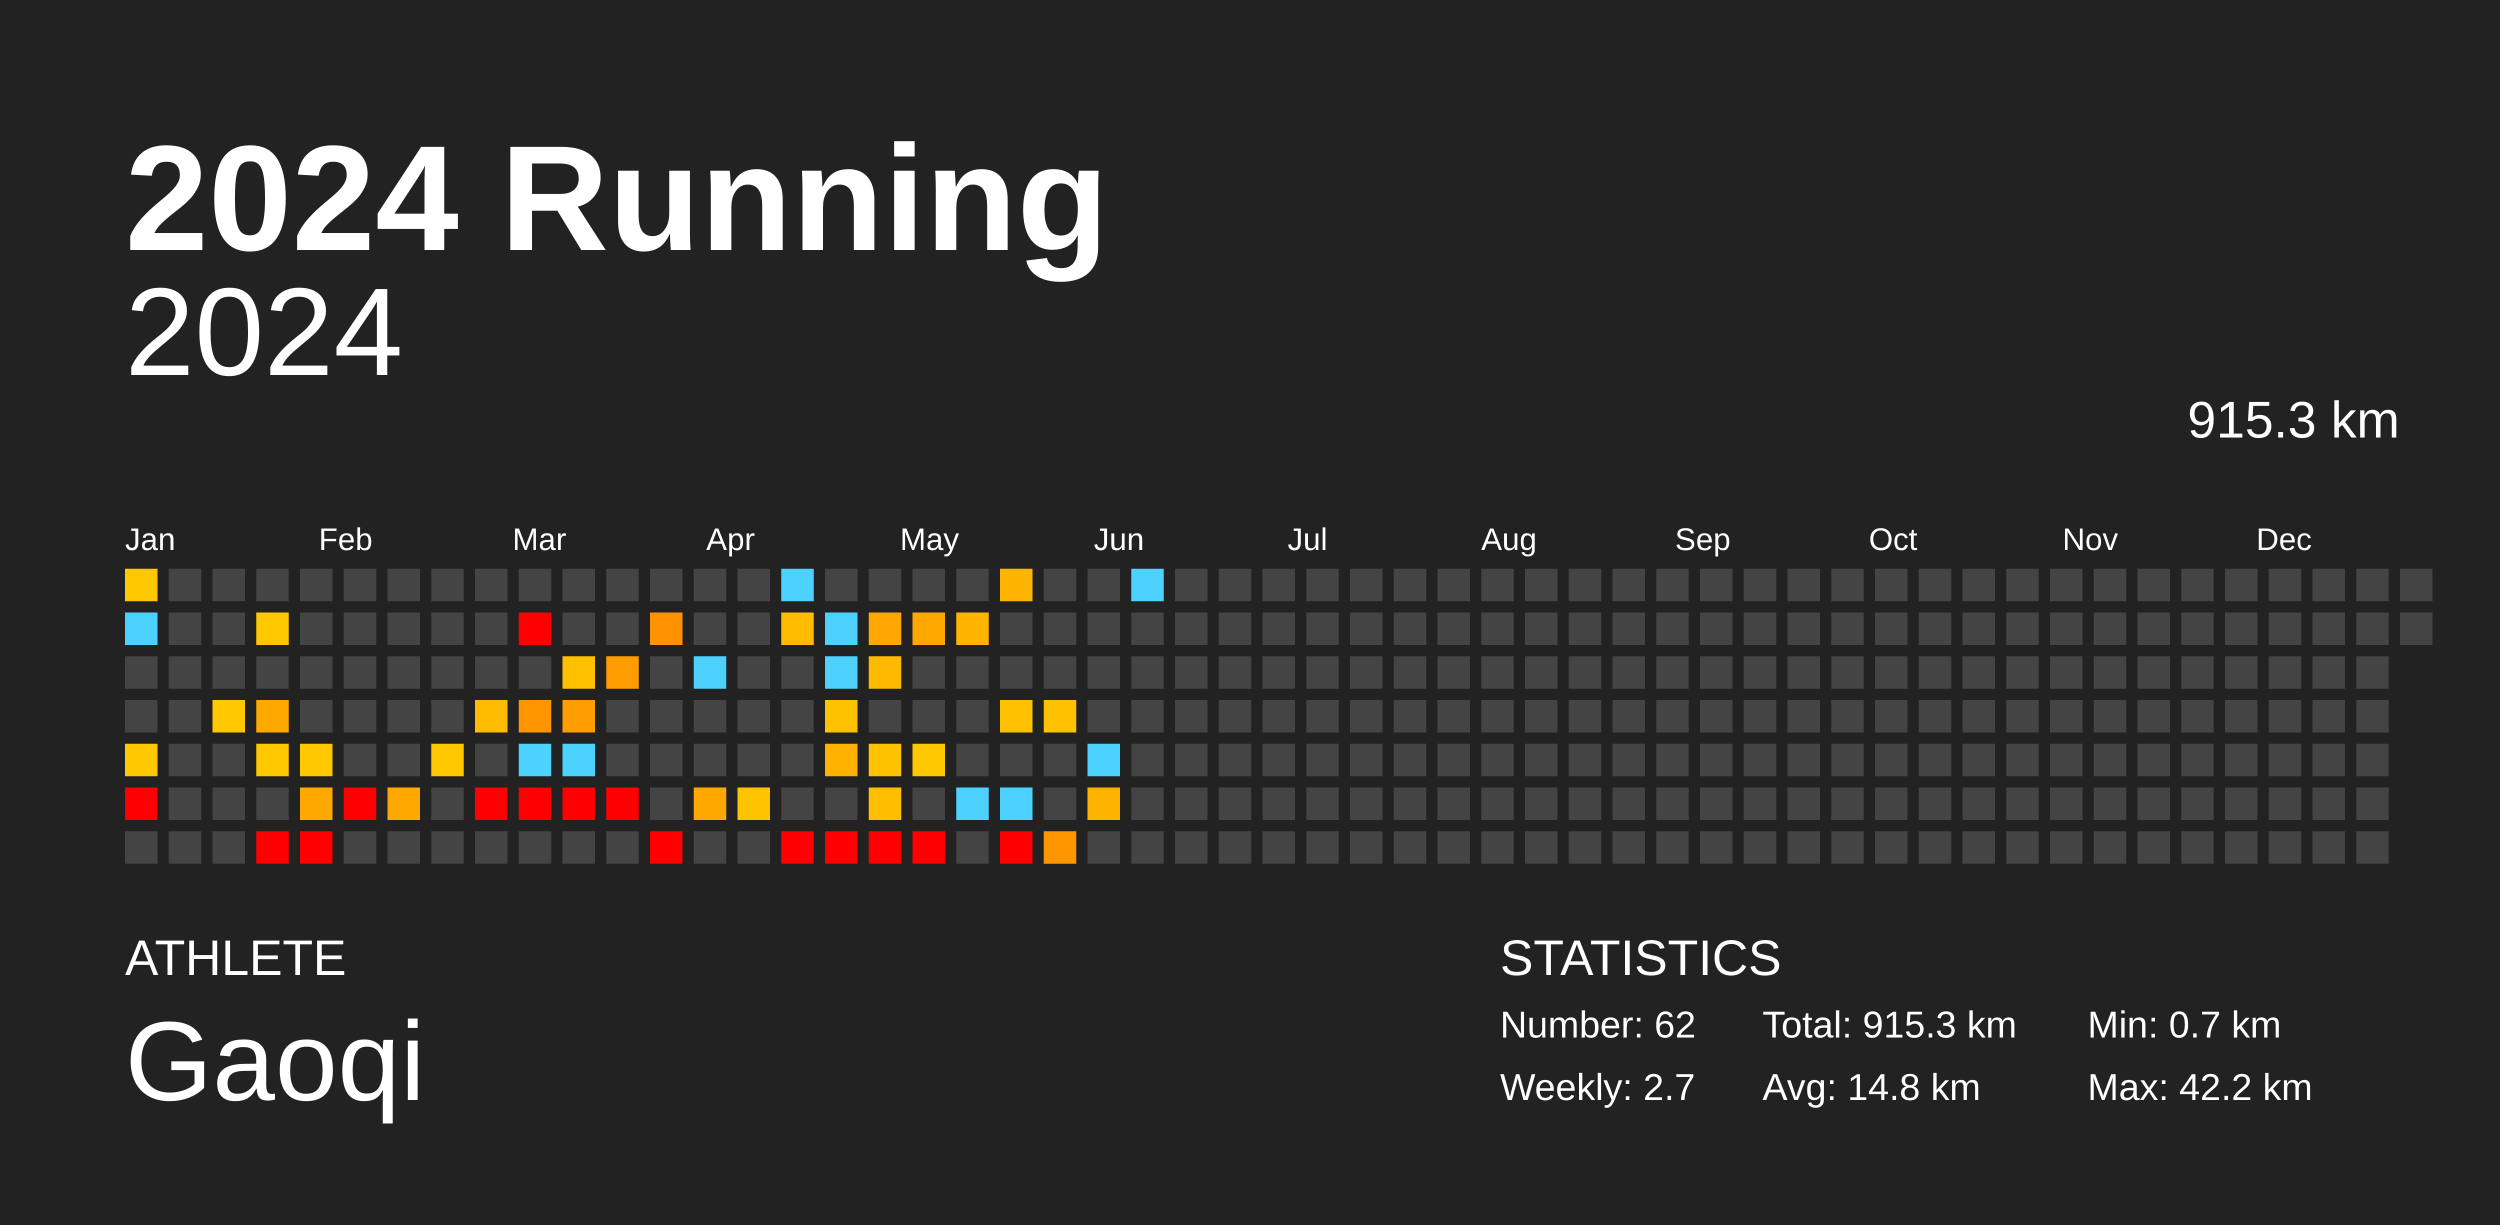
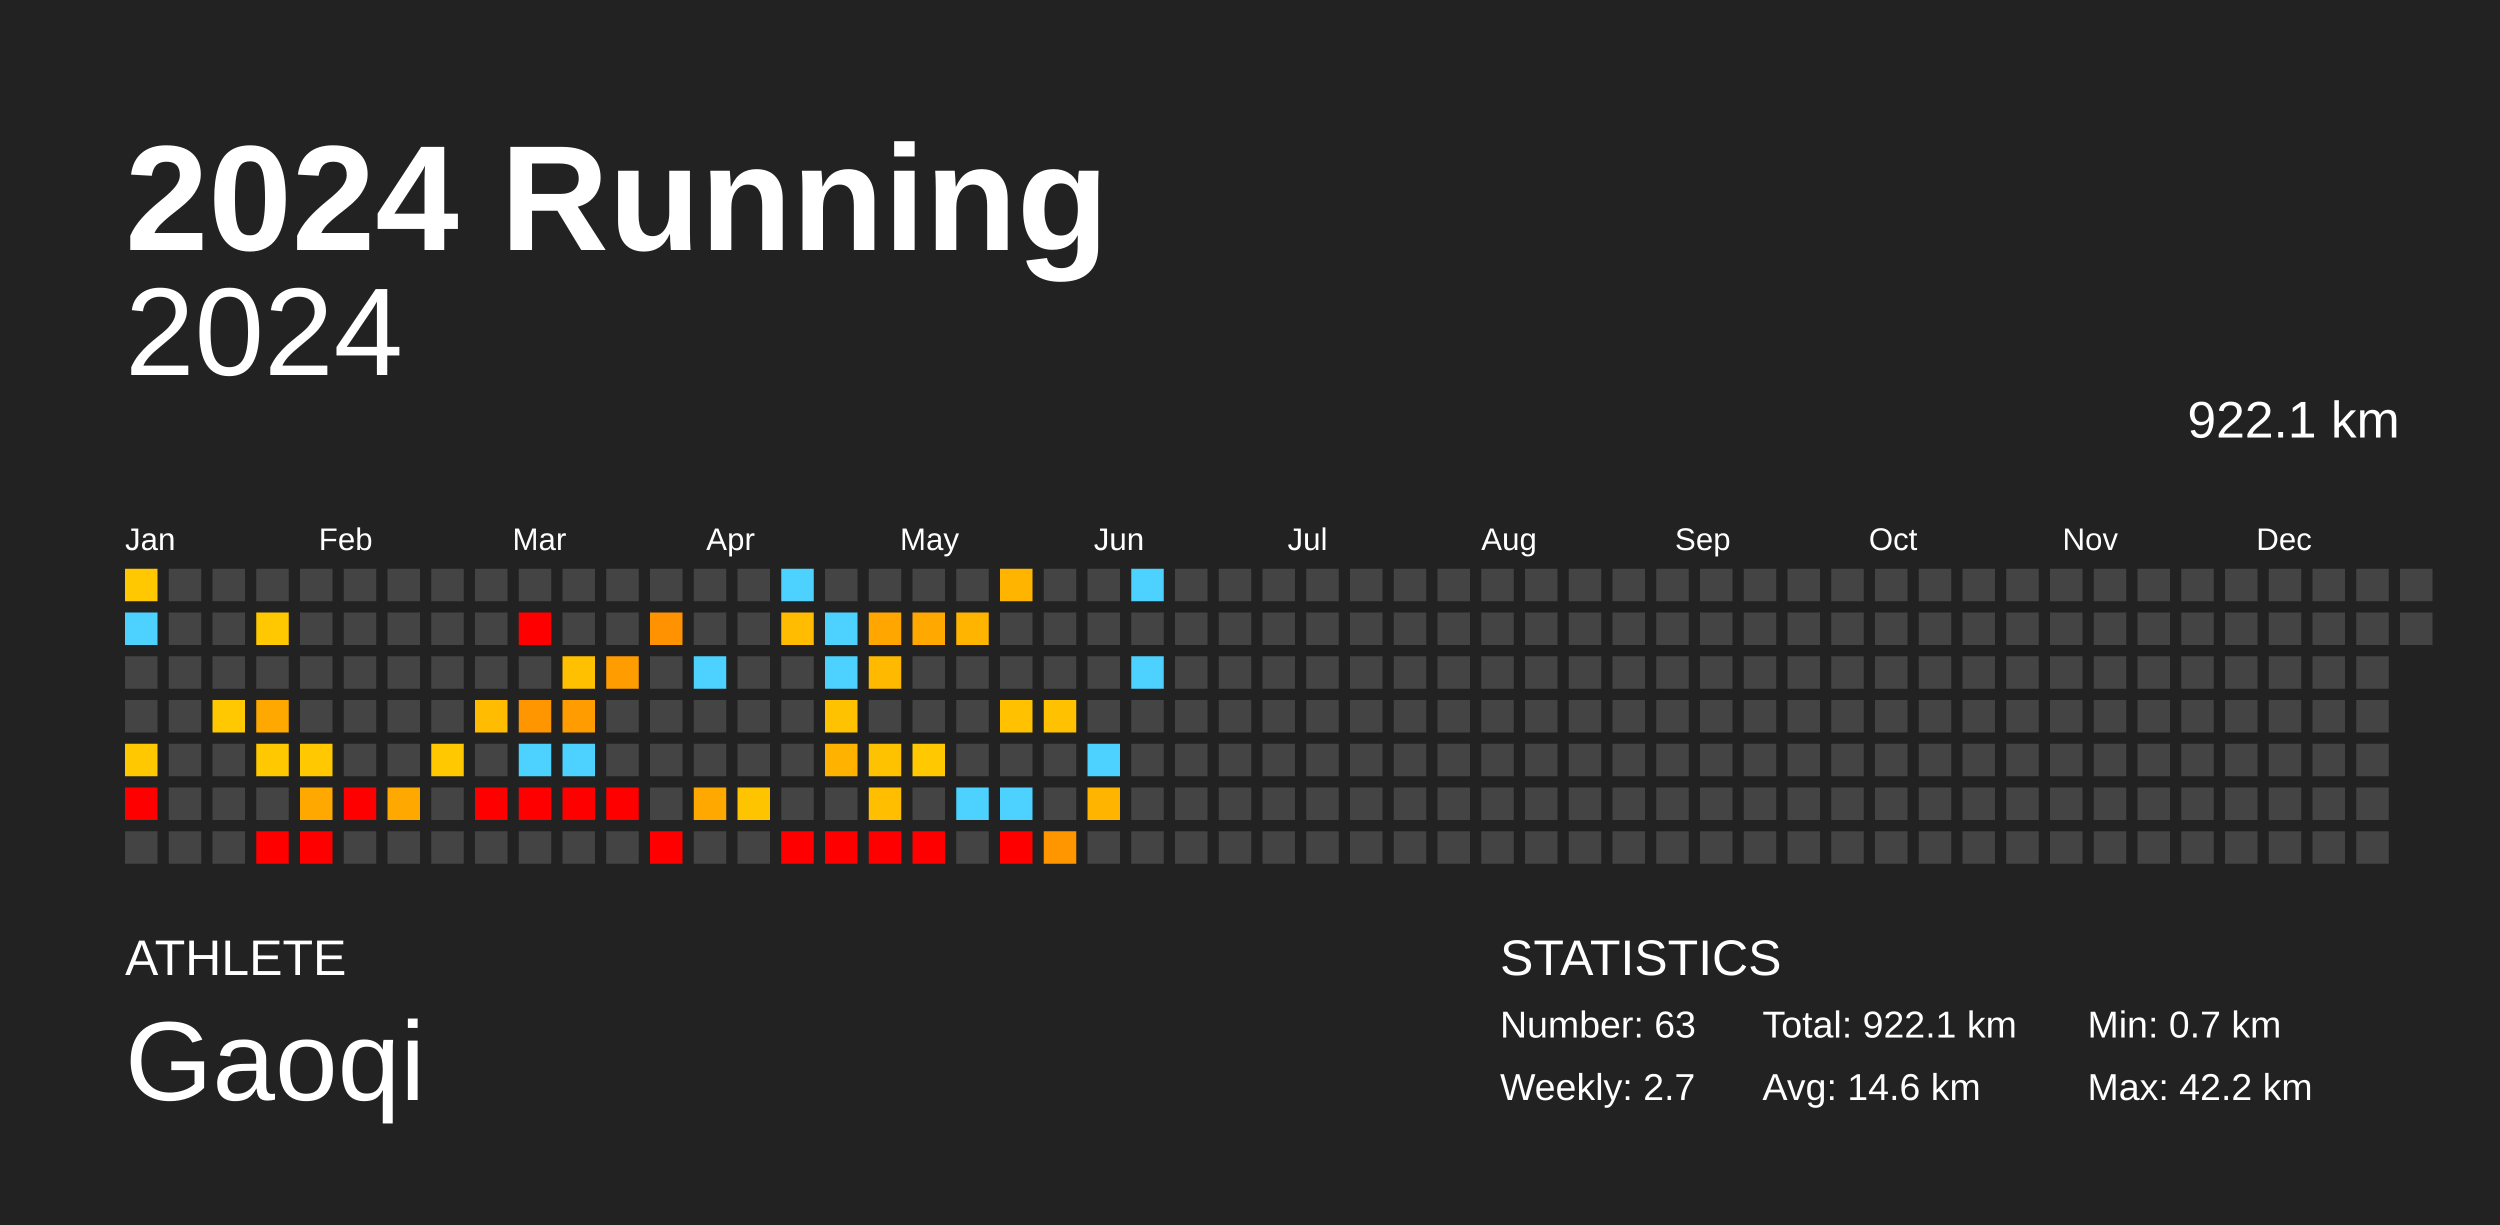
<svg xmlns="http://www.w3.org/2000/svg" baseProfile="full" height="98mm" version="1.1" viewBox="0,0,200,98" width="200mm">
  <defs />
  <rect fill="#222222" height="98" width="200" x="0" y="0" />
  <text fill="#FFFFFF" style="font-size:12px; font-family:Arial; font-weight:bold;" x="10" y="20">2024 Running</text>
  <text fill="#FFFFFF" style="font-size:4px; font-family:Arial" x="10" y="78">ATHLETE</text>
  <text fill="#FFFFFF" style="font-size:9px; font-family:Arial" x="10" y="88">Gaoqi</text>
  <text fill="#FFFFFF" style="font-size:4px; font-family:Arial" x="120" y="78">STATISTICS</text>
-   <text fill="#FFFFFF" style="font-size:3px; font-family:Arial" x="120" y="83">Number: 62</text>
+   <text fill="#FFFFFF" style="font-size:3px; font-family:Arial" x="120" y="83">Number: 63</text>
  <text fill="#FFFFFF" style="font-size:3px; font-family:Arial" x="120" y="88">Weekly: 2.7</text>
-   <text fill="#FFFFFF" style="font-size:3px; font-family:Arial" x="141" y="83">Total: 915.3 km</text>
-   <text fill="#FFFFFF" style="font-size:3px; font-family:Arial" x="141" y="88">Avg: 14.8 km</text>
+   <text fill="#FFFFFF" style="font-size:3px; font-family:Arial" x="141" y="83">Total: 922.1 km</text>
+   <text fill="#FFFFFF" style="font-size:3px; font-family:Arial" x="141" y="88">Avg: 14.6 km</text>
  <text fill="#FFFFFF" style="font-size:3px; font-family:Arial" x="167" y="83">Min: 0.7 km</text>
  <text fill="#FFFFFF" style="font-size:3px; font-family:Arial" x="167" y="88">Max: 42.2 km</text>
  <text alignment-baseline="hanging" fill="#FFFFFF" style="font-size:10.0px; font-family:Arial;" x="10" y="30">2024</text>
-   <text alignment-baseline="hanging" fill="#FFFFFF" style="font-size:4.125px; font-family:Arial;" x="175" y="35">915.3 km</text>
+   <text alignment-baseline="hanging" fill="#FFFFFF" style="font-size:4.125px; font-family:Arial;" x="175" y="35">922.1 km</text>
  <text fill="#FFFFFF" style="font-size:2.5px; font-family:Arial" x="10.0" y="44">Jan</text>
  <text fill="#FFFFFF" style="font-size:2.5px; font-family:Arial" x="25.5" y="44">Feb</text>
  <text fill="#FFFFFF" style="font-size:2.5px; font-family:Arial" x="41.0" y="44">Mar</text>
  <text fill="#FFFFFF" style="font-size:2.5px; font-family:Arial" x="56.5" y="44">Apr</text>
  <text fill="#FFFFFF" style="font-size:2.5px; font-family:Arial" x="72.0" y="44">May</text>
  <text fill="#FFFFFF" style="font-size:2.5px; font-family:Arial" x="87.5" y="44">Jun</text>
  <text fill="#FFFFFF" style="font-size:2.5px; font-family:Arial" x="103.0" y="44">Jul</text>
  <text fill="#FFFFFF" style="font-size:2.5px; font-family:Arial" x="118.5" y="44">Aug</text>
  <text fill="#FFFFFF" style="font-size:2.5px; font-family:Arial" x="134.0" y="44">Sep</text>
  <text fill="#FFFFFF" style="font-size:2.5px; font-family:Arial" x="149.5" y="44">Oct</text>
  <text fill="#FFFFFF" style="font-size:2.5px; font-family:Arial" x="165.0" y="44">Nov</text>
  <text fill="#FFFFFF" style="font-size:2.5px; font-family:Arial" x="180.5" y="44">Dec</text>
  <rect fill="#ffc800" height="2.6" width="2.6" x="10.0" y="45.5" />
  <rect fill="#4dd2ff" height="2.6" width="2.6" x="10.0" y="49.0" />
  <rect fill="#444444" height="2.6" width="2.6" x="10.0" y="52.5" />
  <rect fill="#444444" height="2.6" width="2.6" x="10.0" y="56.0" />
  <rect fill="#ffc800" height="2.6" width="2.6" x="10.0" y="59.5" />
  <rect fill="red" height="2.6" width="2.6" x="10.0" y="63.0" />
  <rect fill="#444444" height="2.6" width="2.6" x="10.0" y="66.5" />
  <rect fill="#444444" height="2.6" width="2.6" x="13.5" y="45.5" />
  <rect fill="#444444" height="2.6" width="2.6" x="13.5" y="49.0" />
  <rect fill="#444444" height="2.6" width="2.6" x="13.5" y="52.5" />
  <rect fill="#444444" height="2.6" width="2.6" x="13.5" y="56.0" />
  <rect fill="#444444" height="2.6" width="2.6" x="13.5" y="59.5" />
  <rect fill="#444444" height="2.6" width="2.6" x="13.5" y="63.0" />
  <rect fill="#444444" height="2.6" width="2.6" x="13.5" y="66.5" />
  <rect fill="#444444" height="2.6" width="2.6" x="17.0" y="45.5" />
  <rect fill="#444444" height="2.6" width="2.6" x="17.0" y="49.0" />
  <rect fill="#444444" height="2.6" width="2.6" x="17.0" y="52.5" />
  <rect fill="#ffc800" height="2.6" width="2.6" x="17.0" y="56.0" />
  <rect fill="#444444" height="2.6" width="2.6" x="17.0" y="59.5" />
  <rect fill="#444444" height="2.6" width="2.6" x="17.0" y="63.0" />
  <rect fill="#444444" height="2.6" width="2.6" x="17.0" y="66.5" />
  <rect fill="#444444" height="2.6" width="2.6" x="20.5" y="45.5" />
  <rect fill="#ffc800" height="2.6" width="2.6" x="20.5" y="49.0" />
  <rect fill="#444444" height="2.6" width="2.6" x="20.5" y="52.5" />
  <rect fill="#ffa900" height="2.6" width="2.6" x="20.5" y="56.0" />
  <rect fill="#ffc800" height="2.6" width="2.6" x="20.5" y="59.5" />
  <rect fill="#444444" height="2.6" width="2.6" x="20.5" y="63.0" />
  <rect fill="red" height="2.6" width="2.6" x="20.5" y="66.5" />
  <rect fill="#444444" height="2.6" width="2.6" x="24.0" y="45.5" />
  <rect fill="#444444" height="2.6" width="2.6" x="24.0" y="49.0" />
  <rect fill="#444444" height="2.6" width="2.6" x="24.0" y="52.5" />
  <rect fill="#444444" height="2.6" width="2.6" x="24.0" y="56.0" />
  <rect fill="#ffc800" height="2.6" width="2.6" x="24.0" y="59.5" />
  <rect fill="#ffa900" height="2.6" width="2.6" x="24.0" y="63.0" />
  <rect fill="red" height="2.6" width="2.6" x="24.0" y="66.5" />
  <rect fill="#444444" height="2.6" width="2.6" x="27.5" y="45.5" />
  <rect fill="#444444" height="2.6" width="2.6" x="27.5" y="49.0" />
  <rect fill="#444444" height="2.6" width="2.6" x="27.5" y="52.5" />
  <rect fill="#444444" height="2.6" width="2.6" x="27.5" y="56.0" />
  <rect fill="#444444" height="2.6" width="2.6" x="27.5" y="59.5" />
  <rect fill="red" height="2.6" width="2.6" x="27.5" y="63.0" />
  <rect fill="#444444" height="2.6" width="2.6" x="27.5" y="66.5" />
  <rect fill="#444444" height="2.6" width="2.6" x="31.0" y="45.5" />
  <rect fill="#444444" height="2.6" width="2.6" x="31.0" y="49.0" />
  <rect fill="#444444" height="2.6" width="2.6" x="31.0" y="52.5" />
  <rect fill="#444444" height="2.6" width="2.6" x="31.0" y="56.0" />
  <rect fill="#444444" height="2.6" width="2.6" x="31.0" y="59.5" />
  <rect fill="#ffa900" height="2.6" width="2.6" x="31.0" y="63.0" />
  <rect fill="#444444" height="2.6" width="2.6" x="31.0" y="66.5" />
  <rect fill="#444444" height="2.6" width="2.6" x="34.5" y="45.5" />
  <rect fill="#444444" height="2.6" width="2.6" x="34.5" y="49.0" />
  <rect fill="#444444" height="2.6" width="2.6" x="34.5" y="52.5" />
  <rect fill="#444444" height="2.6" width="2.6" x="34.5" y="56.0" />
  <rect fill="#ffc800" height="2.6" width="2.6" x="34.5" y="59.5" />
  <rect fill="#444444" height="2.6" width="2.6" x="34.5" y="63.0" />
  <rect fill="#444444" height="2.6" width="2.6" x="34.5" y="66.5" />
  <rect fill="#444444" height="2.6" width="2.6" x="38.0" y="45.5" />
  <rect fill="#444444" height="2.6" width="2.6" x="38.0" y="49.0" />
  <rect fill="#444444" height="2.6" width="2.6" x="38.0" y="52.5" />
  <rect fill="#ffbc00" height="2.6" width="2.6" x="38.0" y="56.0" />
  <rect fill="#444444" height="2.6" width="2.6" x="38.0" y="59.5" />
  <rect fill="red" height="2.6" width="2.6" x="38.0" y="63.0" />
  <rect fill="#444444" height="2.6" width="2.6" x="38.0" y="66.5" />
  <rect fill="#444444" height="2.6" width="2.6" x="41.5" y="45.5" />
  <rect fill="red" height="2.6" width="2.6" x="41.5" y="49.0" />
  <rect fill="#444444" height="2.6" width="2.6" x="41.5" y="52.5" />
  <rect fill="#ff9600" height="2.6" width="2.6" x="41.5" y="56.0" />
  <rect fill="#4dd2ff" height="2.6" width="2.6" x="41.5" y="59.5" />
  <rect fill="red" height="2.6" width="2.6" x="41.5" y="63.0" />
  <rect fill="#444444" height="2.6" width="2.6" x="41.5" y="66.5" />
  <rect fill="#444444" height="2.6" width="2.6" x="45.0" y="45.5" />
  <rect fill="#444444" height="2.6" width="2.6" x="45.0" y="49.0" />
  <rect fill="#ffc000" height="2.6" width="2.6" x="45.0" y="52.5" />
  <rect fill="#ff9d00" height="2.6" width="2.6" x="45.0" y="56.0" />
  <rect fill="#4dd2ff" height="2.6" width="2.6" x="45.0" y="59.5" />
  <rect fill="red" height="2.6" width="2.6" x="45.0" y="63.0" />
  <rect fill="#444444" height="2.6" width="2.6" x="45.0" y="66.5" />
  <rect fill="#444444" height="2.6" width="2.6" x="48.5" y="45.5" />
  <rect fill="#444444" height="2.6" width="2.6" x="48.5" y="49.0" />
  <rect fill="#ff9d00" height="2.6" width="2.6" x="48.5" y="52.5" />
  <rect fill="#444444" height="2.6" width="2.6" x="48.5" y="56.0" />
  <rect fill="#444444" height="2.6" width="2.6" x="48.5" y="59.5" />
  <rect fill="red" height="2.6" width="2.6" x="48.5" y="63.0" />
  <rect fill="#444444" height="2.6" width="2.6" x="48.5" y="66.5" />
  <rect fill="#444444" height="2.6" width="2.6" x="52.0" y="45.5" />
  <rect fill="#ff9200" height="2.6" width="2.6" x="52.0" y="49.0" />
  <rect fill="#444444" height="2.6" width="2.6" x="52.0" y="52.5" />
  <rect fill="#444444" height="2.6" width="2.6" x="52.0" y="56.0" />
  <rect fill="#444444" height="2.6" width="2.6" x="52.0" y="59.5" />
  <rect fill="#444444" height="2.6" width="2.6" x="52.0" y="63.0" />
  <rect fill="red" height="2.6" width="2.6" x="52.0" y="66.5" />
  <rect fill="#444444" height="2.6" width="2.6" x="55.5" y="45.5" />
  <rect fill="#444444" height="2.6" width="2.6" x="55.5" y="49.0" />
  <rect fill="#4dd2ff" height="2.6" width="2.6" x="55.5" y="52.5" />
  <rect fill="#444444" height="2.6" width="2.6" x="55.5" y="56.0" />
  <rect fill="#444444" height="2.6" width="2.6" x="55.5" y="59.5" />
  <rect fill="#ffa900" height="2.6" width="2.6" x="55.5" y="63.0" />
  <rect fill="#444444" height="2.6" width="2.6" x="55.5" y="66.5" />
  <rect fill="#444444" height="2.6" width="2.6" x="59.0" y="45.5" />
  <rect fill="#444444" height="2.6" width="2.6" x="59.0" y="49.0" />
  <rect fill="#444444" height="2.6" width="2.6" x="59.0" y="52.5" />
  <rect fill="#444444" height="2.6" width="2.6" x="59.0" y="56.0" />
  <rect fill="#444444" height="2.6" width="2.6" x="59.0" y="59.5" />
  <rect fill="#ffc400" height="2.6" width="2.6" x="59.0" y="63.0" />
  <rect fill="#444444" height="2.6" width="2.6" x="59.0" y="66.5" />
  <rect fill="#4dd2ff" height="2.6" width="2.6" x="62.5" y="45.5" />
  <rect fill="#ffbc00" height="2.6" width="2.6" x="62.5" y="49.0" />
  <rect fill="#444444" height="2.6" width="2.6" x="62.5" y="52.5" />
  <rect fill="#444444" height="2.6" width="2.6" x="62.5" y="56.0" />
  <rect fill="#444444" height="2.6" width="2.6" x="62.5" y="59.5" />
  <rect fill="#444444" height="2.6" width="2.6" x="62.5" y="63.0" />
  <rect fill="red" height="2.6" width="2.6" x="62.5" y="66.5" />
  <rect fill="#444444" height="2.6" width="2.6" x="66.0" y="45.5" />
  <rect fill="#4dd2ff" height="2.6" width="2.6" x="66.0" y="49.0" />
  <rect fill="#4dd2ff" height="2.6" width="2.6" x="66.0" y="52.5" />
  <rect fill="#ffc200" height="2.6" width="2.6" x="66.0" y="56.0" />
  <rect fill="#ffb300" height="2.6" width="2.6" x="66.0" y="59.5" />
  <rect fill="#444444" height="2.6" width="2.6" x="66.0" y="63.0" />
  <rect fill="red" height="2.6" width="2.6" x="66.0" y="66.5" />
  <rect fill="#444444" height="2.6" width="2.6" x="69.5" y="45.5" />
  <rect fill="#ffa600" height="2.6" width="2.6" x="69.5" y="49.0" />
  <rect fill="#ffba00" height="2.6" width="2.6" x="69.5" y="52.5" />
  <rect fill="#444444" height="2.6" width="2.6" x="69.5" y="56.0" />
  <rect fill="#ffc200" height="2.6" width="2.6" x="69.5" y="59.5" />
  <rect fill="#ffbe00" height="2.6" width="2.6" x="69.5" y="63.0" />
  <rect fill="red" height="2.6" width="2.6" x="69.5" y="66.5" />
  <rect fill="#444444" height="2.6" width="2.6" x="73.0" y="45.5" />
  <rect fill="#ffa900" height="2.6" width="2.6" x="73.0" y="49.0" />
  <rect fill="#444444" height="2.6" width="2.6" x="73.0" y="52.5" />
  <rect fill="#444444" height="2.6" width="2.6" x="73.0" y="56.0" />
  <rect fill="#ffc800" height="2.6" width="2.6" x="73.0" y="59.5" />
  <rect fill="#444444" height="2.6" width="2.6" x="73.0" y="63.0" />
  <rect fill="red" height="2.6" width="2.6" x="73.0" y="66.5" />
  <rect fill="#444444" height="2.6" width="2.6" x="76.5" y="45.5" />
  <rect fill="#ffb500" height="2.6" width="2.6" x="76.5" y="49.0" />
  <rect fill="#444444" height="2.6" width="2.6" x="76.5" y="52.5" />
  <rect fill="#444444" height="2.6" width="2.6" x="76.5" y="56.0" />
  <rect fill="#444444" height="2.6" width="2.6" x="76.5" y="59.5" />
  <rect fill="#4dd2ff" height="2.6" width="2.6" x="76.5" y="63.0" />
  <rect fill="#444444" height="2.6" width="2.6" x="76.5" y="66.5" />
  <rect fill="#ffb500" height="2.6" width="2.6" x="80.0" y="45.5" />
  <rect fill="#444444" height="2.6" width="2.6" x="80.0" y="49.0" />
  <rect fill="#444444" height="2.6" width="2.6" x="80.0" y="52.5" />
  <rect fill="#ffc100" height="2.6" width="2.6" x="80.0" y="56.0" />
  <rect fill="#444444" height="2.6" width="2.6" x="80.0" y="59.5" />
  <rect fill="#4dd2ff" height="2.6" width="2.6" x="80.0" y="63.0" />
  <rect fill="red" height="2.6" width="2.6" x="80.0" y="66.5" />
  <rect fill="#444444" height="2.6" width="2.6" x="83.5" y="45.5" />
  <rect fill="#444444" height="2.6" width="2.6" x="83.5" y="49.0" />
  <rect fill="#444444" height="2.6" width="2.6" x="83.5" y="52.5" />
  <rect fill="#ffc100" height="2.6" width="2.6" x="83.5" y="56.0" />
  <rect fill="#444444" height="2.6" width="2.6" x="83.5" y="59.5" />
  <rect fill="#444444" height="2.6" width="2.6" x="83.5" y="63.0" />
  <rect fill="#ff9600" height="2.6" width="2.6" x="83.5" y="66.5" />
  <rect fill="#444444" height="2.6" width="2.6" x="87.0" y="45.5" />
  <rect fill="#444444" height="2.6" width="2.6" x="87.0" y="49.0" />
  <rect fill="#444444" height="2.6" width="2.6" x="87.0" y="52.5" />
  <rect fill="#444444" height="2.6" width="2.6" x="87.0" y="56.0" />
  <rect fill="#4dd2ff" height="2.6" width="2.6" x="87.0" y="59.5" />
  <rect fill="#ffb400" height="2.6" width="2.6" x="87.0" y="63.0" />
  <rect fill="#444444" height="2.6" width="2.6" x="87.0" y="66.5" />
  <rect fill="#4dd2ff" height="2.6" width="2.6" x="90.5" y="45.5" />
  <rect fill="#444444" height="2.6" width="2.6" x="90.5" y="49.0" />
-   <rect fill="#444444" height="2.6" width="2.6" x="90.5" y="52.5" />
+   <rect fill="#4dd2ff" height="2.6" width="2.6" x="90.5" y="52.5" />
  <rect fill="#444444" height="2.6" width="2.6" x="90.5" y="56.0" />
  <rect fill="#444444" height="2.6" width="2.6" x="90.5" y="59.5" />
  <rect fill="#444444" height="2.6" width="2.6" x="90.5" y="63.0" />
  <rect fill="#444444" height="2.6" width="2.6" x="90.5" y="66.5" />
  <rect fill="#444444" height="2.6" width="2.6" x="94.0" y="45.5" />
  <rect fill="#444444" height="2.6" width="2.6" x="94.0" y="49.0" />
  <rect fill="#444444" height="2.6" width="2.6" x="94.0" y="52.5" />
  <rect fill="#444444" height="2.6" width="2.6" x="94.0" y="56.0" />
  <rect fill="#444444" height="2.6" width="2.6" x="94.0" y="59.5" />
  <rect fill="#444444" height="2.6" width="2.6" x="94.0" y="63.0" />
  <rect fill="#444444" height="2.6" width="2.6" x="94.0" y="66.5" />
  <rect fill="#444444" height="2.6" width="2.6" x="97.5" y="45.5" />
  <rect fill="#444444" height="2.6" width="2.6" x="97.5" y="49.0" />
  <rect fill="#444444" height="2.6" width="2.6" x="97.5" y="52.5" />
  <rect fill="#444444" height="2.6" width="2.6" x="97.5" y="56.0" />
  <rect fill="#444444" height="2.6" width="2.6" x="97.5" y="59.5" />
  <rect fill="#444444" height="2.6" width="2.6" x="97.5" y="63.0" />
  <rect fill="#444444" height="2.6" width="2.6" x="97.5" y="66.5" />
  <rect fill="#444444" height="2.6" width="2.6" x="101.0" y="45.5" />
  <rect fill="#444444" height="2.6" width="2.6" x="101.0" y="49.0" />
  <rect fill="#444444" height="2.6" width="2.6" x="101.0" y="52.5" />
  <rect fill="#444444" height="2.6" width="2.6" x="101.0" y="56.0" />
  <rect fill="#444444" height="2.6" width="2.6" x="101.0" y="59.5" />
  <rect fill="#444444" height="2.6" width="2.6" x="101.0" y="63.0" />
  <rect fill="#444444" height="2.6" width="2.6" x="101.0" y="66.5" />
  <rect fill="#444444" height="2.6" width="2.6" x="104.5" y="45.5" />
  <rect fill="#444444" height="2.6" width="2.6" x="104.5" y="49.0" />
  <rect fill="#444444" height="2.6" width="2.6" x="104.5" y="52.5" />
  <rect fill="#444444" height="2.6" width="2.6" x="104.5" y="56.0" />
  <rect fill="#444444" height="2.6" width="2.6" x="104.5" y="59.5" />
  <rect fill="#444444" height="2.6" width="2.6" x="104.5" y="63.0" />
  <rect fill="#444444" height="2.6" width="2.6" x="104.5" y="66.5" />
  <rect fill="#444444" height="2.6" width="2.6" x="108.0" y="45.5" />
  <rect fill="#444444" height="2.6" width="2.6" x="108.0" y="49.0" />
  <rect fill="#444444" height="2.6" width="2.6" x="108.0" y="52.5" />
  <rect fill="#444444" height="2.6" width="2.6" x="108.0" y="56.0" />
  <rect fill="#444444" height="2.6" width="2.6" x="108.0" y="59.5" />
  <rect fill="#444444" height="2.6" width="2.6" x="108.0" y="63.0" />
  <rect fill="#444444" height="2.6" width="2.6" x="108.0" y="66.5" />
  <rect fill="#444444" height="2.6" width="2.6" x="111.5" y="45.5" />
  <rect fill="#444444" height="2.6" width="2.6" x="111.5" y="49.0" />
  <rect fill="#444444" height="2.6" width="2.6" x="111.5" y="52.5" />
  <rect fill="#444444" height="2.6" width="2.6" x="111.5" y="56.0" />
  <rect fill="#444444" height="2.6" width="2.6" x="111.5" y="59.5" />
  <rect fill="#444444" height="2.6" width="2.6" x="111.5" y="63.0" />
  <rect fill="#444444" height="2.6" width="2.6" x="111.5" y="66.5" />
  <rect fill="#444444" height="2.6" width="2.6" x="115.0" y="45.5" />
  <rect fill="#444444" height="2.6" width="2.6" x="115.0" y="49.0" />
  <rect fill="#444444" height="2.6" width="2.6" x="115.0" y="52.5" />
  <rect fill="#444444" height="2.6" width="2.6" x="115.0" y="56.0" />
  <rect fill="#444444" height="2.6" width="2.6" x="115.0" y="59.5" />
  <rect fill="#444444" height="2.6" width="2.6" x="115.0" y="63.0" />
  <rect fill="#444444" height="2.6" width="2.6" x="115.0" y="66.5" />
  <rect fill="#444444" height="2.6" width="2.6" x="118.5" y="45.5" />
  <rect fill="#444444" height="2.6" width="2.6" x="118.5" y="49.0" />
  <rect fill="#444444" height="2.6" width="2.6" x="118.5" y="52.5" />
  <rect fill="#444444" height="2.6" width="2.6" x="118.5" y="56.0" />
  <rect fill="#444444" height="2.6" width="2.6" x="118.5" y="59.5" />
  <rect fill="#444444" height="2.6" width="2.6" x="118.5" y="63.0" />
  <rect fill="#444444" height="2.6" width="2.6" x="118.5" y="66.5" />
  <rect fill="#444444" height="2.6" width="2.6" x="122.0" y="45.5" />
  <rect fill="#444444" height="2.6" width="2.6" x="122.0" y="49.0" />
  <rect fill="#444444" height="2.6" width="2.6" x="122.0" y="52.5" />
  <rect fill="#444444" height="2.6" width="2.6" x="122.0" y="56.0" />
  <rect fill="#444444" height="2.6" width="2.6" x="122.0" y="59.5" />
  <rect fill="#444444" height="2.6" width="2.6" x="122.0" y="63.0" />
  <rect fill="#444444" height="2.6" width="2.6" x="122.0" y="66.5" />
  <rect fill="#444444" height="2.6" width="2.6" x="125.5" y="45.5" />
  <rect fill="#444444" height="2.6" width="2.6" x="125.5" y="49.0" />
  <rect fill="#444444" height="2.6" width="2.6" x="125.5" y="52.5" />
  <rect fill="#444444" height="2.6" width="2.6" x="125.5" y="56.0" />
  <rect fill="#444444" height="2.6" width="2.6" x="125.5" y="59.5" />
  <rect fill="#444444" height="2.6" width="2.6" x="125.5" y="63.0" />
  <rect fill="#444444" height="2.6" width="2.6" x="125.5" y="66.5" />
  <rect fill="#444444" height="2.6" width="2.6" x="129.0" y="45.5" />
  <rect fill="#444444" height="2.6" width="2.6" x="129.0" y="49.0" />
  <rect fill="#444444" height="2.6" width="2.6" x="129.0" y="52.5" />
  <rect fill="#444444" height="2.6" width="2.6" x="129.0" y="56.0" />
  <rect fill="#444444" height="2.6" width="2.6" x="129.0" y="59.5" />
  <rect fill="#444444" height="2.6" width="2.6" x="129.0" y="63.0" />
  <rect fill="#444444" height="2.6" width="2.6" x="129.0" y="66.5" />
  <rect fill="#444444" height="2.6" width="2.6" x="132.5" y="45.5" />
  <rect fill="#444444" height="2.6" width="2.6" x="132.5" y="49.0" />
  <rect fill="#444444" height="2.6" width="2.6" x="132.5" y="52.5" />
  <rect fill="#444444" height="2.6" width="2.6" x="132.5" y="56.0" />
  <rect fill="#444444" height="2.6" width="2.6" x="132.5" y="59.5" />
  <rect fill="#444444" height="2.6" width="2.6" x="132.5" y="63.0" />
  <rect fill="#444444" height="2.6" width="2.6" x="132.5" y="66.5" />
  <rect fill="#444444" height="2.6" width="2.6" x="136.0" y="45.5" />
  <rect fill="#444444" height="2.6" width="2.6" x="136.0" y="49.0" />
  <rect fill="#444444" height="2.6" width="2.6" x="136.0" y="52.5" />
  <rect fill="#444444" height="2.6" width="2.6" x="136.0" y="56.0" />
  <rect fill="#444444" height="2.6" width="2.6" x="136.0" y="59.5" />
  <rect fill="#444444" height="2.6" width="2.6" x="136.0" y="63.0" />
  <rect fill="#444444" height="2.6" width="2.6" x="136.0" y="66.5" />
  <rect fill="#444444" height="2.6" width="2.6" x="139.5" y="45.5" />
  <rect fill="#444444" height="2.6" width="2.6" x="139.5" y="49.0" />
  <rect fill="#444444" height="2.6" width="2.6" x="139.5" y="52.5" />
  <rect fill="#444444" height="2.6" width="2.6" x="139.5" y="56.0" />
  <rect fill="#444444" height="2.6" width="2.6" x="139.5" y="59.5" />
  <rect fill="#444444" height="2.6" width="2.6" x="139.5" y="63.0" />
  <rect fill="#444444" height="2.6" width="2.6" x="139.5" y="66.5" />
  <rect fill="#444444" height="2.6" width="2.6" x="143.0" y="45.5" />
  <rect fill="#444444" height="2.6" width="2.6" x="143.0" y="49.0" />
  <rect fill="#444444" height="2.6" width="2.6" x="143.0" y="52.5" />
  <rect fill="#444444" height="2.6" width="2.6" x="143.0" y="56.0" />
  <rect fill="#444444" height="2.6" width="2.6" x="143.0" y="59.5" />
  <rect fill="#444444" height="2.6" width="2.6" x="143.0" y="63.0" />
  <rect fill="#444444" height="2.6" width="2.6" x="143.0" y="66.5" />
  <rect fill="#444444" height="2.6" width="2.6" x="146.5" y="45.5" />
  <rect fill="#444444" height="2.6" width="2.6" x="146.5" y="49.0" />
  <rect fill="#444444" height="2.6" width="2.6" x="146.5" y="52.5" />
  <rect fill="#444444" height="2.6" width="2.6" x="146.5" y="56.0" />
  <rect fill="#444444" height="2.6" width="2.6" x="146.5" y="59.5" />
  <rect fill="#444444" height="2.6" width="2.6" x="146.5" y="63.0" />
  <rect fill="#444444" height="2.6" width="2.6" x="146.5" y="66.5" />
  <rect fill="#444444" height="2.6" width="2.6" x="150.0" y="45.5" />
  <rect fill="#444444" height="2.6" width="2.6" x="150.0" y="49.0" />
  <rect fill="#444444" height="2.6" width="2.6" x="150.0" y="52.5" />
  <rect fill="#444444" height="2.6" width="2.6" x="150.0" y="56.0" />
  <rect fill="#444444" height="2.6" width="2.6" x="150.0" y="59.5" />
  <rect fill="#444444" height="2.6" width="2.6" x="150.0" y="63.0" />
  <rect fill="#444444" height="2.6" width="2.6" x="150.0" y="66.5" />
  <rect fill="#444444" height="2.6" width="2.6" x="153.5" y="45.5" />
  <rect fill="#444444" height="2.6" width="2.6" x="153.5" y="49.0" />
  <rect fill="#444444" height="2.6" width="2.6" x="153.5" y="52.5" />
  <rect fill="#444444" height="2.6" width="2.6" x="153.5" y="56.0" />
  <rect fill="#444444" height="2.6" width="2.6" x="153.5" y="59.5" />
  <rect fill="#444444" height="2.6" width="2.6" x="153.5" y="63.0" />
  <rect fill="#444444" height="2.6" width="2.6" x="153.5" y="66.5" />
  <rect fill="#444444" height="2.6" width="2.6" x="157.0" y="45.5" />
  <rect fill="#444444" height="2.6" width="2.6" x="157.0" y="49.0" />
  <rect fill="#444444" height="2.6" width="2.6" x="157.0" y="52.5" />
  <rect fill="#444444" height="2.6" width="2.6" x="157.0" y="56.0" />
  <rect fill="#444444" height="2.6" width="2.6" x="157.0" y="59.5" />
  <rect fill="#444444" height="2.6" width="2.6" x="157.0" y="63.0" />
  <rect fill="#444444" height="2.6" width="2.6" x="157.0" y="66.5" />
  <rect fill="#444444" height="2.6" width="2.6" x="160.5" y="45.5" />
  <rect fill="#444444" height="2.6" width="2.6" x="160.5" y="49.0" />
  <rect fill="#444444" height="2.6" width="2.6" x="160.5" y="52.5" />
  <rect fill="#444444" height="2.6" width="2.6" x="160.5" y="56.0" />
  <rect fill="#444444" height="2.6" width="2.6" x="160.5" y="59.5" />
  <rect fill="#444444" height="2.6" width="2.6" x="160.5" y="63.0" />
  <rect fill="#444444" height="2.6" width="2.6" x="160.5" y="66.5" />
  <rect fill="#444444" height="2.6" width="2.6" x="164.0" y="45.5" />
  <rect fill="#444444" height="2.6" width="2.6" x="164.0" y="49.0" />
  <rect fill="#444444" height="2.6" width="2.6" x="164.0" y="52.5" />
  <rect fill="#444444" height="2.6" width="2.6" x="164.0" y="56.0" />
  <rect fill="#444444" height="2.6" width="2.6" x="164.0" y="59.5" />
  <rect fill="#444444" height="2.6" width="2.6" x="164.0" y="63.0" />
  <rect fill="#444444" height="2.6" width="2.6" x="164.0" y="66.5" />
  <rect fill="#444444" height="2.6" width="2.6" x="167.5" y="45.5" />
  <rect fill="#444444" height="2.6" width="2.6" x="167.5" y="49.0" />
  <rect fill="#444444" height="2.6" width="2.6" x="167.5" y="52.5" />
  <rect fill="#444444" height="2.6" width="2.6" x="167.5" y="56.0" />
  <rect fill="#444444" height="2.6" width="2.6" x="167.5" y="59.5" />
  <rect fill="#444444" height="2.6" width="2.6" x="167.5" y="63.0" />
  <rect fill="#444444" height="2.6" width="2.6" x="167.5" y="66.5" />
  <rect fill="#444444" height="2.6" width="2.6" x="171.0" y="45.5" />
  <rect fill="#444444" height="2.6" width="2.6" x="171.0" y="49.0" />
  <rect fill="#444444" height="2.6" width="2.6" x="171.0" y="52.5" />
  <rect fill="#444444" height="2.6" width="2.6" x="171.0" y="56.0" />
  <rect fill="#444444" height="2.6" width="2.6" x="171.0" y="59.5" />
  <rect fill="#444444" height="2.6" width="2.6" x="171.0" y="63.0" />
  <rect fill="#444444" height="2.6" width="2.6" x="171.0" y="66.5" />
  <rect fill="#444444" height="2.6" width="2.6" x="174.5" y="45.5" />
  <rect fill="#444444" height="2.6" width="2.6" x="174.5" y="49.0" />
  <rect fill="#444444" height="2.6" width="2.6" x="174.5" y="52.5" />
  <rect fill="#444444" height="2.6" width="2.6" x="174.5" y="56.0" />
  <rect fill="#444444" height="2.6" width="2.6" x="174.5" y="59.5" />
  <rect fill="#444444" height="2.6" width="2.6" x="174.5" y="63.0" />
  <rect fill="#444444" height="2.6" width="2.6" x="174.5" y="66.5" />
  <rect fill="#444444" height="2.6" width="2.6" x="178.0" y="45.5" />
  <rect fill="#444444" height="2.6" width="2.6" x="178.0" y="49.0" />
  <rect fill="#444444" height="2.6" width="2.6" x="178.0" y="52.5" />
  <rect fill="#444444" height="2.6" width="2.6" x="178.0" y="56.0" />
  <rect fill="#444444" height="2.6" width="2.6" x="178.0" y="59.5" />
  <rect fill="#444444" height="2.6" width="2.6" x="178.0" y="63.0" />
  <rect fill="#444444" height="2.6" width="2.6" x="178.0" y="66.5" />
  <rect fill="#444444" height="2.6" width="2.6" x="181.5" y="45.5" />
  <rect fill="#444444" height="2.6" width="2.6" x="181.5" y="49.0" />
  <rect fill="#444444" height="2.6" width="2.6" x="181.5" y="52.5" />
  <rect fill="#444444" height="2.6" width="2.6" x="181.5" y="56.0" />
  <rect fill="#444444" height="2.6" width="2.6" x="181.5" y="59.5" />
  <rect fill="#444444" height="2.6" width="2.6" x="181.5" y="63.0" />
  <rect fill="#444444" height="2.6" width="2.6" x="181.5" y="66.5" />
  <rect fill="#444444" height="2.6" width="2.6" x="185.0" y="45.5" />
  <rect fill="#444444" height="2.6" width="2.6" x="185.0" y="49.0" />
  <rect fill="#444444" height="2.6" width="2.6" x="185.0" y="52.5" />
  <rect fill="#444444" height="2.6" width="2.6" x="185.0" y="56.0" />
  <rect fill="#444444" height="2.6" width="2.6" x="185.0" y="59.5" />
  <rect fill="#444444" height="2.6" width="2.6" x="185.0" y="63.0" />
  <rect fill="#444444" height="2.6" width="2.6" x="185.0" y="66.5" />
  <rect fill="#444444" height="2.6" width="2.6" x="188.5" y="45.5" />
  <rect fill="#444444" height="2.6" width="2.6" x="188.5" y="49.0" />
  <rect fill="#444444" height="2.6" width="2.6" x="188.5" y="52.5" />
  <rect fill="#444444" height="2.6" width="2.6" x="188.5" y="56.0" />
  <rect fill="#444444" height="2.6" width="2.6" x="188.5" y="59.5" />
  <rect fill="#444444" height="2.6" width="2.6" x="188.5" y="63.0" />
  <rect fill="#444444" height="2.6" width="2.6" x="188.5" y="66.5" />
  <rect fill="#444444" height="2.6" width="2.6" x="192.0" y="45.5" />
  <rect fill="#444444" height="2.6" width="2.6" x="192.0" y="49.0" />
</svg>
